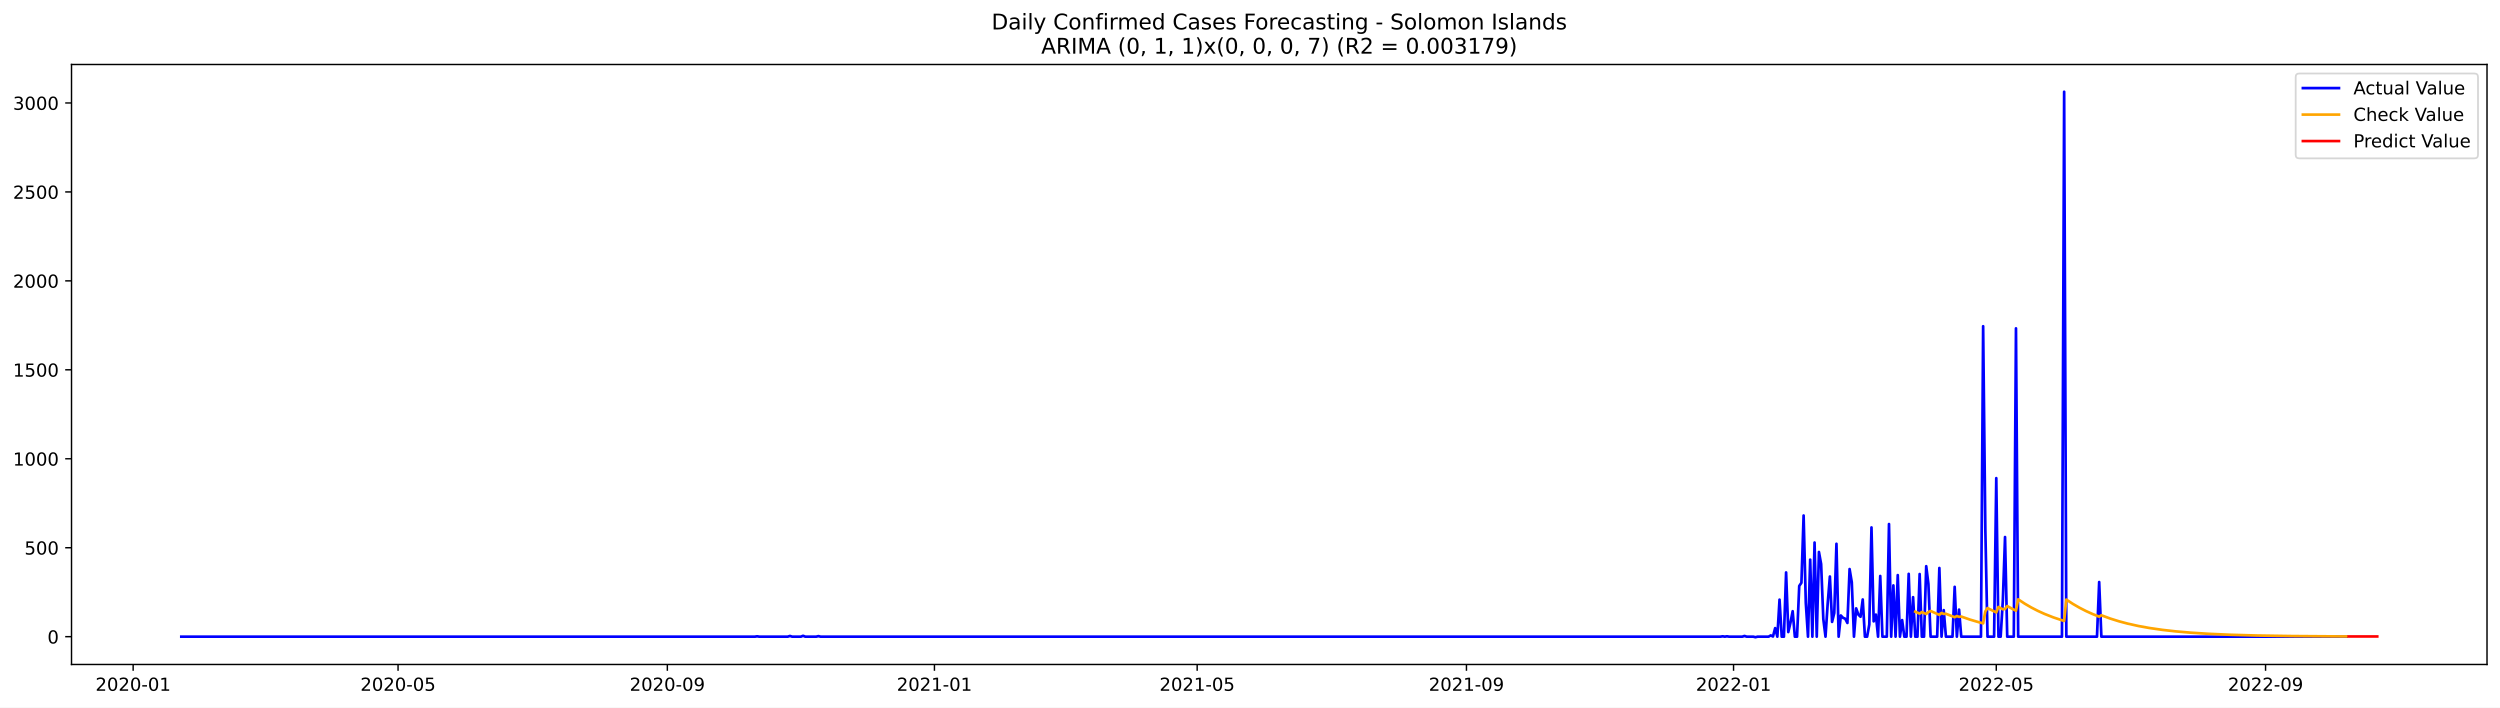
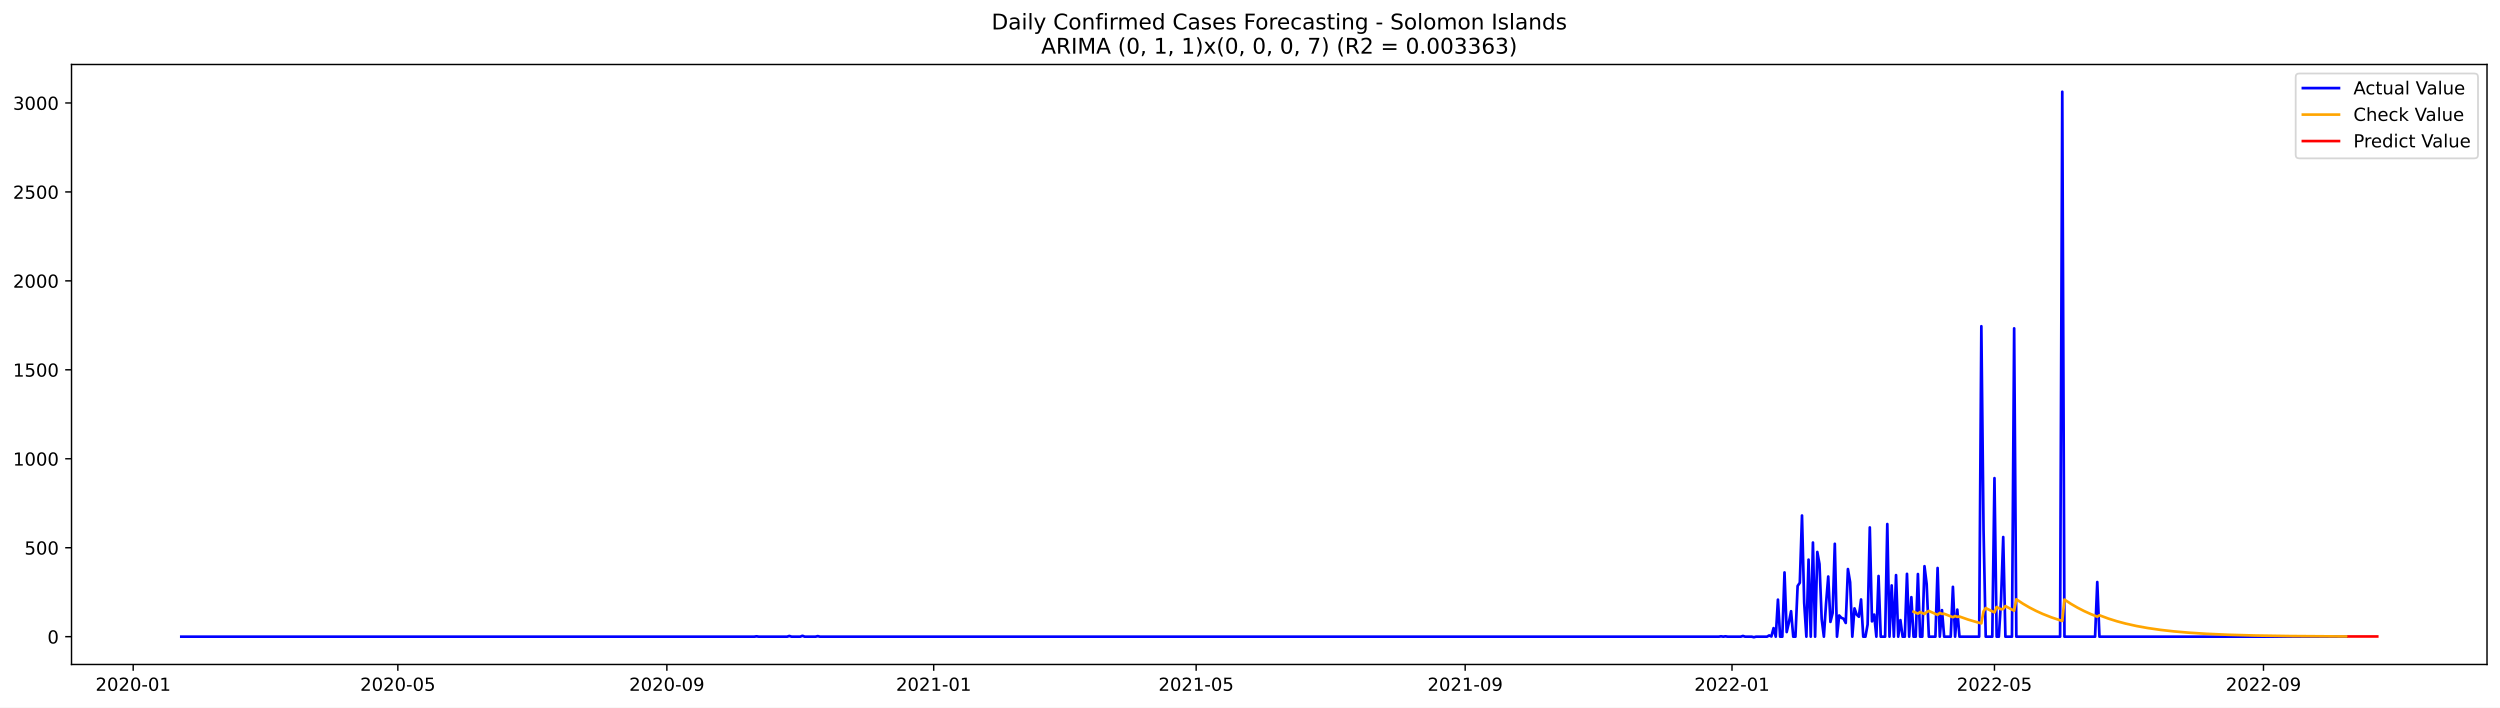
<svg xmlns="http://www.w3.org/2000/svg" xmlns:xlink="http://www.w3.org/1999/xlink" width="1386.05pt" height="392.274pt" viewBox="0 0 1386.05 392.274" version="1.1">
  <defs>
    <style type="text/css">*{stroke-linejoin: round; stroke-linecap: butt}</style>
  </defs>
  <g id="figure_1">
    <g id="patch_1">
      <path d="M 0 392.274  L 1386.05 392.274  L 1386.05 0  L 0 0  z " style="fill: #ffffff" />
    </g>
    <g id="axes_1">
      <g id="patch_2">
        <path d="M 39.65 368.396  L 1378.85 368.396  L 1378.85 35.755  L 39.65 35.755  z " style="fill: #ffffff" />
      </g>
      <g id="matplotlib.axis_1">
        <g id="xtick_1">
          <g id="line2d_1">
            <defs>
-               <path id="mb6fa2f9bbf" d="M 0 0  L 0 3.5  " style="stroke: #000000; stroke-width: 0.8" />
+               <path id="m39598f1b2b" d="M 0 0  L 0 3.5  " style="stroke: #000000; stroke-width: 0.8" />
            </defs>
            <g>
-               <use xlink:href="#mb6fa2f9bbf" x="73.819" y="368.396" style="stroke: #000000; stroke-width: 0.8" />
+               <use xlink:href="#m39598f1b2b" x="73.845" y="368.396" style="stroke: #000000; stroke-width: 0.8" />
            </g>
          </g>
          <g id="text_1">
-             <g transform="translate(52.92743 382.9939)scale(0.1 -0.1)">
+             <g transform="translate(52.95403 382.9939)scale(0.1 -0.1)">
              <defs>
                <path id="DejaVuSans-32" d="M 1228 531  L 3431 531  L 3431 0  L 469 0  L 469 531  Q 828 903 1448 1529  Q 2069 2156 2228 2338  Q 2531 2678 2651 2914  Q 2772 3150 2772 3378  Q 2772 3750 2511 3984  Q 2250 4219 1831 4219  Q 1534 4219 1204 4116  Q 875 4013 500 3803  L 500 4441  Q 881 4594 1212 4672  Q 1544 4750 1819 4750  Q 2544 4750 2975 4387  Q 3406 4025 3406 3419  Q 3406 3131 3298 2873  Q 3191 2616 2906 2266  Q 2828 2175 2409 1742  Q 1991 1309 1228 531  z " transform="scale(0.015625)" />
                <path id="DejaVuSans-30" d="M 2034 4250  Q 1547 4250 1301 3770  Q 1056 3291 1056 2328  Q 1056 1369 1301 889  Q 1547 409 2034 409  Q 2525 409 2770 889  Q 3016 1369 3016 2328  Q 3016 3291 2770 3770  Q 2525 4250 2034 4250  z M 2034 4750  Q 2819 4750 3233 4129  Q 3647 3509 3647 2328  Q 3647 1150 3233 529  Q 2819 -91 2034 -91  Q 1250 -91 836 529  Q 422 1150 422 2328  Q 422 3509 836 4129  Q 1250 4750 2034 4750  z " transform="scale(0.015625)" />
                <path id="DejaVuSans-2d" d="M 313 2009  L 1997 2009  L 1997 1497  L 313 1497  L 313 2009  z " transform="scale(0.015625)" />
                <path id="DejaVuSans-31" d="M 794 531  L 1825 531  L 1825 4091  L 703 3866  L 703 4441  L 1819 4666  L 2450 4666  L 2450 531  L 3481 531  L 3481 0  L 794 0  L 794 531  z " transform="scale(0.015625)" />
              </defs>
              <use xlink:href="#DejaVuSans-32" />
              <use xlink:href="#DejaVuSans-30" x="63.623" />
              <use xlink:href="#DejaVuSans-32" x="127.246" />
              <use xlink:href="#DejaVuSans-30" x="190.869" />
              <use xlink:href="#DejaVuSans-2d" x="254.492" />
              <use xlink:href="#DejaVuSans-30" x="290.576" />
              <use xlink:href="#DejaVuSans-31" x="354.199" />
            </g>
          </g>
        </g>
        <g id="xtick_2">
          <g id="line2d_2">
            <g>
-               <use xlink:href="#mb6fa2f9bbf" x="220.69" y="368.396" style="stroke: #000000; stroke-width: 0.8" />
+               <use xlink:href="#m39598f1b2b" x="220.571" y="368.396" style="stroke: #000000; stroke-width: 0.8" />
            </g>
          </g>
          <g id="text_2">
-             <g transform="translate(199.7988 382.9939)scale(0.1 -0.1)">
+             <g transform="translate(199.6791 382.9939)scale(0.1 -0.1)">
              <defs>
                <path id="DejaVuSans-35" d="M 691 4666  L 3169 4666  L 3169 4134  L 1269 4134  L 1269 2991  Q 1406 3038 1543 3061  Q 1681 3084 1819 3084  Q 2600 3084 3056 2656  Q 3513 2228 3513 1497  Q 3513 744 3044 326  Q 2575 -91 1722 -91  Q 1428 -91 1123 -41  Q 819 9 494 109  L 494 744  Q 775 591 1075 516  Q 1375 441 1709 441  Q 2250 441 2565 725  Q 2881 1009 2881 1497  Q 2881 1984 2565 2268  Q 2250 2553 1709 2553  Q 1456 2553 1204 2497  Q 953 2441 691 2322  L 691 4666  z " transform="scale(0.015625)" />
              </defs>
              <use xlink:href="#DejaVuSans-32" />
              <use xlink:href="#DejaVuSans-30" x="63.623" />
              <use xlink:href="#DejaVuSans-32" x="127.246" />
              <use xlink:href="#DejaVuSans-30" x="190.869" />
              <use xlink:href="#DejaVuSans-2d" x="254.492" />
              <use xlink:href="#DejaVuSans-30" x="290.576" />
              <use xlink:href="#DejaVuSans-35" x="354.199" />
            </g>
          </g>
        </g>
        <g id="xtick_3">
          <g id="line2d_3">
            <g>
-               <use xlink:href="#mb6fa2f9bbf" x="369.989" y="368.396" style="stroke: #000000; stroke-width: 0.8" />
+               <use xlink:href="#m39598f1b2b" x="369.721" y="368.396" style="stroke: #000000; stroke-width: 0.8" />
            </g>
          </g>
          <g id="text_3">
-             <g transform="translate(349.0978 382.9939)scale(0.1 -0.1)">
+             <g transform="translate(348.8294 382.9939)scale(0.1 -0.1)">
              <defs>
                <path id="DejaVuSans-39" d="M 703 97  L 703 672  Q 941 559 1184 500  Q 1428 441 1663 441  Q 2288 441 2617 861  Q 2947 1281 2994 2138  Q 2813 1869 2534 1725  Q 2256 1581 1919 1581  Q 1219 1581 811 2004  Q 403 2428 403 3163  Q 403 3881 828 4315  Q 1253 4750 1959 4750  Q 2769 4750 3195 4129  Q 3622 3509 3622 2328  Q 3622 1225 3098 567  Q 2575 -91 1691 -91  Q 1453 -91 1209 -44  Q 966 3 703 97  z M 1959 2075  Q 2384 2075 2632 2365  Q 2881 2656 2881 3163  Q 2881 3666 2632 3958  Q 2384 4250 1959 4250  Q 1534 4250 1286 3958  Q 1038 3666 1038 3163  Q 1038 2656 1286 2365  Q 1534 2075 1959 2075  z " transform="scale(0.015625)" />
              </defs>
              <use xlink:href="#DejaVuSans-32" />
              <use xlink:href="#DejaVuSans-30" x="63.623" />
              <use xlink:href="#DejaVuSans-32" x="127.246" />
              <use xlink:href="#DejaVuSans-30" x="190.869" />
              <use xlink:href="#DejaVuSans-2d" x="254.492" />
              <use xlink:href="#DejaVuSans-30" x="290.576" />
              <use xlink:href="#DejaVuSans-39" x="354.199" />
            </g>
          </g>
        </g>
        <g id="xtick_4">
          <g id="line2d_4">
            <g>
-               <use xlink:href="#mb6fa2f9bbf" x="518.074" y="368.396" style="stroke: #000000; stroke-width: 0.8" />
+               <use xlink:href="#m39598f1b2b" x="517.659" y="368.396" style="stroke: #000000; stroke-width: 0.8" />
            </g>
          </g>
          <g id="text_4">
-             <g transform="translate(497.183 382.9939)scale(0.1 -0.1)">
+             <g transform="translate(496.7671 382.9939)scale(0.1 -0.1)">
              <use xlink:href="#DejaVuSans-32" />
              <use xlink:href="#DejaVuSans-30" x="63.623" />
              <use xlink:href="#DejaVuSans-32" x="127.246" />
              <use xlink:href="#DejaVuSans-31" x="190.869" />
              <use xlink:href="#DejaVuSans-2d" x="254.492" />
              <use xlink:href="#DejaVuSans-30" x="290.576" />
              <use xlink:href="#DejaVuSans-31" x="354.199" />
            </g>
          </g>
        </g>
        <g id="xtick_5">
          <g id="line2d_5">
            <g>
-               <use xlink:href="#mb6fa2f9bbf" x="663.732" y="368.396" style="stroke: #000000; stroke-width: 0.8" />
+               <use xlink:href="#m39598f1b2b" x="663.171" y="368.396" style="stroke: #000000; stroke-width: 0.8" />
            </g>
          </g>
          <g id="text_5">
-             <g transform="translate(642.8406 382.9939)scale(0.1 -0.1)">
+             <g transform="translate(642.2796 382.9939)scale(0.1 -0.1)">
              <use xlink:href="#DejaVuSans-32" />
              <use xlink:href="#DejaVuSans-30" x="63.623" />
              <use xlink:href="#DejaVuSans-32" x="127.246" />
              <use xlink:href="#DejaVuSans-31" x="190.869" />
              <use xlink:href="#DejaVuSans-2d" x="254.492" />
              <use xlink:href="#DejaVuSans-30" x="290.576" />
              <use xlink:href="#DejaVuSans-35" x="354.199" />
            </g>
          </g>
        </g>
        <g id="xtick_6">
          <g id="line2d_6">
            <g>
-               <use xlink:href="#mb6fa2f9bbf" x="813.031" y="368.396" style="stroke: #000000; stroke-width: 0.8" />
+               <use xlink:href="#m39598f1b2b" x="812.321" y="368.396" style="stroke: #000000; stroke-width: 0.8" />
            </g>
          </g>
          <g id="text_6">
-             <g transform="translate(792.1396 382.9939)scale(0.1 -0.1)">
+             <g transform="translate(791.4299 382.9939)scale(0.1 -0.1)">
              <use xlink:href="#DejaVuSans-32" />
              <use xlink:href="#DejaVuSans-30" x="63.623" />
              <use xlink:href="#DejaVuSans-32" x="127.246" />
              <use xlink:href="#DejaVuSans-31" x="190.869" />
              <use xlink:href="#DejaVuSans-2d" x="254.492" />
              <use xlink:href="#DejaVuSans-30" x="290.576" />
              <use xlink:href="#DejaVuSans-39" x="354.199" />
            </g>
          </g>
        </g>
        <g id="xtick_7">
          <g id="line2d_7">
            <g>
-               <use xlink:href="#mb6fa2f9bbf" x="961.116" y="368.396" style="stroke: #000000; stroke-width: 0.8" />
+               <use xlink:href="#m39598f1b2b" x="960.259" y="368.396" style="stroke: #000000; stroke-width: 0.8" />
            </g>
          </g>
          <g id="text_7">
-             <g transform="translate(940.2248 382.9939)scale(0.1 -0.1)">
+             <g transform="translate(939.3676 382.9939)scale(0.1 -0.1)">
              <use xlink:href="#DejaVuSans-32" />
              <use xlink:href="#DejaVuSans-30" x="63.623" />
              <use xlink:href="#DejaVuSans-32" x="127.246" />
              <use xlink:href="#DejaVuSans-32" x="190.869" />
              <use xlink:href="#DejaVuSans-2d" x="254.492" />
              <use xlink:href="#DejaVuSans-30" x="290.576" />
              <use xlink:href="#DejaVuSans-31" x="354.199" />
            </g>
          </g>
        </g>
        <g id="xtick_8">
          <g id="line2d_8">
            <g>
-               <use xlink:href="#mb6fa2f9bbf" x="1106.774" y="368.396" style="stroke: #000000; stroke-width: 0.8" />
+               <use xlink:href="#m39598f1b2b" x="1105.772" y="368.396" style="stroke: #000000; stroke-width: 0.8" />
            </g>
          </g>
          <g id="text_8">
-             <g transform="translate(1085.882 382.9939)scale(0.1 -0.1)">
+             <g transform="translate(1084.88 382.9939)scale(0.1 -0.1)">
              <use xlink:href="#DejaVuSans-32" />
              <use xlink:href="#DejaVuSans-30" x="63.623" />
              <use xlink:href="#DejaVuSans-32" x="127.246" />
              <use xlink:href="#DejaVuSans-32" x="190.869" />
              <use xlink:href="#DejaVuSans-2d" x="254.492" />
              <use xlink:href="#DejaVuSans-30" x="290.576" />
              <use xlink:href="#DejaVuSans-35" x="354.199" />
            </g>
          </g>
        </g>
        <g id="xtick_9">
          <g id="line2d_9">
            <g>
-               <use xlink:href="#mb6fa2f9bbf" x="1256.073" y="368.396" style="stroke: #000000; stroke-width: 0.8" />
+               <use xlink:href="#m39598f1b2b" x="1254.922" y="368.396" style="stroke: #000000; stroke-width: 0.8" />
            </g>
          </g>
          <g id="text_9">
-             <g transform="translate(1235.181 382.9939)scale(0.1 -0.1)">
+             <g transform="translate(1234.03 382.9939)scale(0.1 -0.1)">
              <use xlink:href="#DejaVuSans-32" />
              <use xlink:href="#DejaVuSans-30" x="63.623" />
              <use xlink:href="#DejaVuSans-32" x="127.246" />
              <use xlink:href="#DejaVuSans-32" x="190.869" />
              <use xlink:href="#DejaVuSans-2d" x="254.492" />
              <use xlink:href="#DejaVuSans-30" x="290.576" />
              <use xlink:href="#DejaVuSans-39" x="354.199" />
            </g>
          </g>
        </g>
      </g>
      <g id="matplotlib.axis_2">
        <g id="ytick_1">
          <g id="line2d_10">
            <defs>
-               <path id="m3861a6faf8" d="M 0 0  L -3.5 0  " style="stroke: #000000; stroke-width: 0.8" />
+               <path id="md28cc45146" d="M 0 0  L -3.5 0  " style="stroke: #000000; stroke-width: 0.8" />
            </defs>
            <g>
-               <use xlink:href="#m3861a6faf8" x="39.65" y="352.98" style="stroke: #000000; stroke-width: 0.8" />
+               <use xlink:href="#md28cc45146" x="39.65" y="352.98" style="stroke: #000000; stroke-width: 0.8" />
            </g>
          </g>
          <g id="text_10">
            <g transform="translate(26.2875 356.7788)scale(0.1 -0.1)">
              <use xlink:href="#DejaVuSans-30" />
            </g>
          </g>
        </g>
        <g id="ytick_2">
          <g id="line2d_11">
            <g>
-               <use xlink:href="#m3861a6faf8" x="39.65" y="303.665" style="stroke: #000000; stroke-width: 0.8" />
+               <use xlink:href="#md28cc45146" x="39.65" y="303.665" style="stroke: #000000; stroke-width: 0.8" />
            </g>
          </g>
          <g id="text_11">
            <g transform="translate(13.5625 307.4638)scale(0.1 -0.1)">
              <use xlink:href="#DejaVuSans-35" />
              <use xlink:href="#DejaVuSans-30" x="63.623" />
              <use xlink:href="#DejaVuSans-30" x="127.246" />
            </g>
          </g>
        </g>
        <g id="ytick_3">
          <g id="line2d_12">
            <g>
-               <use xlink:href="#m3861a6faf8" x="39.65" y="254.349" style="stroke: #000000; stroke-width: 0.8" />
+               <use xlink:href="#md28cc45146" x="39.65" y="254.349" style="stroke: #000000; stroke-width: 0.8" />
            </g>
          </g>
          <g id="text_12">
            <g transform="translate(7.2 258.1487)scale(0.1 -0.1)">
              <use xlink:href="#DejaVuSans-31" />
              <use xlink:href="#DejaVuSans-30" x="63.623" />
              <use xlink:href="#DejaVuSans-30" x="127.246" />
              <use xlink:href="#DejaVuSans-30" x="190.869" />
            </g>
          </g>
        </g>
        <g id="ytick_4">
          <g id="line2d_13">
            <g>
-               <use xlink:href="#m3861a6faf8" x="39.65" y="205.034" style="stroke: #000000; stroke-width: 0.8" />
+               <use xlink:href="#md28cc45146" x="39.65" y="205.034" style="stroke: #000000; stroke-width: 0.8" />
            </g>
          </g>
          <g id="text_13">
            <g transform="translate(7.2 208.8336)scale(0.1 -0.1)">
              <use xlink:href="#DejaVuSans-31" />
              <use xlink:href="#DejaVuSans-35" x="63.623" />
              <use xlink:href="#DejaVuSans-30" x="127.246" />
              <use xlink:href="#DejaVuSans-30" x="190.869" />
            </g>
          </g>
        </g>
        <g id="ytick_5">
          <g id="line2d_14">
            <g>
-               <use xlink:href="#m3861a6faf8" x="39.65" y="155.719" style="stroke: #000000; stroke-width: 0.8" />
+               <use xlink:href="#md28cc45146" x="39.65" y="155.719" style="stroke: #000000; stroke-width: 0.8" />
            </g>
          </g>
          <g id="text_14">
            <g transform="translate(7.2 159.5186)scale(0.1 -0.1)">
              <use xlink:href="#DejaVuSans-32" />
              <use xlink:href="#DejaVuSans-30" x="63.623" />
              <use xlink:href="#DejaVuSans-30" x="127.246" />
              <use xlink:href="#DejaVuSans-30" x="190.869" />
            </g>
          </g>
        </g>
        <g id="ytick_6">
          <g id="line2d_15">
            <g>
-               <use xlink:href="#m3861a6faf8" x="39.65" y="106.404" style="stroke: #000000; stroke-width: 0.8" />
+               <use xlink:href="#md28cc45146" x="39.65" y="106.404" style="stroke: #000000; stroke-width: 0.8" />
            </g>
          </g>
          <g id="text_15">
            <g transform="translate(7.2 110.2035)scale(0.1 -0.1)">
              <use xlink:href="#DejaVuSans-32" />
              <use xlink:href="#DejaVuSans-35" x="63.623" />
              <use xlink:href="#DejaVuSans-30" x="127.246" />
              <use xlink:href="#DejaVuSans-30" x="190.869" />
            </g>
          </g>
        </g>
        <g id="ytick_7">
          <g id="line2d_16">
            <g>
-               <use xlink:href="#m3861a6faf8" x="39.65" y="57.089" style="stroke: #000000; stroke-width: 0.8" />
+               <use xlink:href="#md28cc45146" x="39.65" y="57.089" style="stroke: #000000; stroke-width: 0.8" />
            </g>
          </g>
          <g id="text_16">
            <g transform="translate(7.2 60.88842)scale(0.1 -0.1)">
              <defs>
                <path id="DejaVuSans-33" d="M 2597 2516  Q 3050 2419 3304 2112  Q 3559 1806 3559 1356  Q 3559 666 3084 287  Q 2609 -91 1734 -91  Q 1441 -91 1130 -33  Q 819 25 488 141  L 488 750  Q 750 597 1062 519  Q 1375 441 1716 441  Q 2309 441 2620 675  Q 2931 909 2931 1356  Q 2931 1769 2642 2001  Q 2353 2234 1838 2234  L 1294 2234  L 1294 2753  L 1863 2753  Q 2328 2753 2575 2939  Q 2822 3125 2822 3475  Q 2822 3834 2567 4026  Q 2313 4219 1838 4219  Q 1578 4219 1281 4162  Q 984 4106 628 3988  L 628 4550  Q 988 4650 1302 4700  Q 1616 4750 1894 4750  Q 2613 4750 3031 4423  Q 3450 4097 3450 3541  Q 3450 3153 3228 2886  Q 3006 2619 2597 2516  z " transform="scale(0.015625)" />
              </defs>
              <use xlink:href="#DejaVuSans-33" />
              <use xlink:href="#DejaVuSans-30" x="63.623" />
              <use xlink:href="#DejaVuSans-30" x="127.246" />
              <use xlink:href="#DejaVuSans-30" x="190.869" />
            </g>
          </g>
        </g>
      </g>
      <g id="line2d_17">
-         <path d="M 100.523 352.98  L 418.542 352.98  L 419.756 352.782  L 420.969 352.98  L 436.749 352.98  L 437.963 352.585  L 439.177 352.98  L 444.032 352.98  L 445.246 352.486  L 446.459 352.98  L 452.529 352.98  L 453.742 352.684  L 454.956 352.98  L 953.833 352.98  L 955.047 352.782  L 956.261 352.98  L 957.475 352.782  L 958.689 352.98  L 965.971 352.98  L 967.185 352.585  L 968.399 352.98  L 972.041 352.98  L 973.254 353.276  L 974.468 352.98  L 980.537 352.98  L 981.751 352.289  L 982.965 352.881  L 984.179 348.245  L 985.392 352.98  L 986.606 332.465  L 987.82 352.98  L 989.034 352.98  L 990.248 317.374  L 991.462 350.415  L 992.675 345.188  L 993.889 338.875  L 995.103 352.98  L 996.317 352.98  L 997.531 324.87  L 998.744 323.095  L 999.958 285.812  L 1001.172 334.24  L 1002.386 352.98  L 1003.6 310.273  L 1004.813 352.98  L 1006.027 300.804  L 1007.241 352.98  L 1008.455 306.032  L 1009.669 312.739  L 1010.883 343.215  L 1012.096 352.98  L 1013.31 334.536  L 1014.524 319.643  L 1015.738 344.793  L 1016.952 339.862  L 1018.165 301.495  L 1019.379 352.98  L 1020.593 341.243  L 1021.807 342.525  L 1023.021 343.018  L 1024.235 345.385  L 1025.448 315.5  L 1026.662 322.799  L 1027.876 352.98  L 1029.09 337.297  L 1030.304 340.749  L 1031.517 341.933  L 1032.731 332.366  L 1033.945 352.98  L 1035.159 352.98  L 1036.373 346.273  L 1037.586 292.421  L 1038.8 344.497  L 1040.014 340.749  L 1041.228 352.98  L 1042.442 319.347  L 1043.656 352.98  L 1046.083 352.98  L 1047.297 290.547  L 1048.511 352.98  L 1049.725 324.574  L 1050.938 352.98  L 1052.152 318.854  L 1053.366 352.98  L 1054.58 343.807  L 1055.794 352.98  L 1057.007 352.98  L 1058.221 318.163  L 1059.435 352.98  L 1060.649 331.084  L 1061.863 352.98  L 1063.077 352.98  L 1064.29 318.262  L 1065.504 352.98  L 1066.718 352.98  L 1067.932 313.922  L 1069.146 323.785  L 1070.359 352.98  L 1074.001 352.98  L 1075.215 314.908  L 1076.428 352.98  L 1077.642 338.284  L 1078.856 352.98  L 1082.498 352.98  L 1083.711 325.363  L 1084.925 352.98  L 1086.139 337.988  L 1087.353 352.98  L 1098.277 352.98  L 1099.491 180.87  L 1100.705 293.407  L 1101.919 352.98  L 1105.56 352.98  L 1106.774 265.1  L 1107.988 352.98  L 1109.201 352.98  L 1110.415 332.859  L 1111.629 297.747  L 1112.843 352.98  L 1116.484 352.98  L 1117.698 182.054  L 1118.912 352.98  L 1143.188 352.98  L 1144.402 50.876  L 1145.616 352.98  L 1162.609 352.98  L 1163.823 322.7  L 1165.037 352.98  L 1300.984 352.98  L 1300.984 352.98  " clip-path="url(#p72b8efd50a)" style="fill: none; stroke: #0000ff; stroke-width: 1.5; stroke-linecap: square" />
+         <path d="M 100.523 352.98  L 418.225 352.98  L 419.438 352.782  L 420.65 352.98  L 436.414 352.98  L 437.627 352.585  L 438.839 352.98  L 443.69 352.98  L 444.902 352.486  L 446.115 352.98  L 452.178 352.98  L 453.391 352.684  L 454.603 352.98  L 952.983 352.98  L 954.196 352.782  L 955.409 352.98  L 956.621 352.782  L 957.834 352.98  L 965.109 352.98  L 966.322 352.585  L 967.535 352.98  L 971.172 352.98  L 972.385 353.276  L 973.598 352.98  L 979.661 352.98  L 980.873 352.289  L 982.086 352.881  L 983.299 348.245  L 984.511 352.98  L 985.724 332.465  L 986.936 352.98  L 988.149 352.98  L 989.362 317.374  L 990.574 350.415  L 991.787 345.188  L 992.999 338.875  L 994.212 352.98  L 995.425 352.98  L 996.637 324.87  L 997.85 323.095  L 999.062 285.812  L 1000.275 334.24  L 1001.488 352.98  L 1002.7 310.273  L 1003.913 352.98  L 1005.125 300.804  L 1006.338 352.98  L 1007.551 306.032  L 1008.763 312.739  L 1009.976 343.215  L 1011.188 352.98  L 1012.401 334.536  L 1013.614 319.643  L 1014.826 344.793  L 1016.039 339.862  L 1017.251 301.495  L 1018.464 352.98  L 1019.677 341.243  L 1020.889 342.525  L 1022.102 343.018  L 1023.314 345.385  L 1024.527 315.5  L 1025.74 322.799  L 1026.952 352.98  L 1028.165 337.297  L 1029.377 340.749  L 1030.59 341.933  L 1031.803 332.366  L 1033.015 352.98  L 1034.228 352.98  L 1035.441 346.273  L 1036.653 292.421  L 1037.866 344.497  L 1039.078 340.749  L 1040.291 352.98  L 1041.504 319.347  L 1042.716 352.98  L 1045.141 352.98  L 1046.354 290.547  L 1047.567 352.98  L 1048.779 324.574  L 1049.992 352.98  L 1051.204 318.854  L 1052.417 352.98  L 1053.63 343.807  L 1054.842 352.98  L 1056.055 352.98  L 1057.267 318.163  L 1058.48 352.98  L 1059.693 331.084  L 1060.905 352.98  L 1062.118 352.98  L 1063.33 318.262  L 1064.543 352.98  L 1065.756 352.98  L 1066.968 313.922  L 1068.181 323.785  L 1069.393 352.98  L 1073.031 352.98  L 1074.244 314.908  L 1075.456 352.98  L 1076.669 338.284  L 1077.882 352.98  L 1081.519 352.98  L 1082.732 325.363  L 1083.945 352.98  L 1085.157 337.988  L 1086.37 352.98  L 1097.283 352.98  L 1098.496 180.87  L 1099.709 293.407  L 1100.921 352.98  L 1104.559 352.98  L 1105.772 265.1  L 1106.984 352.98  L 1108.197 352.98  L 1109.409 332.859  L 1110.622 297.747  L 1111.835 352.98  L 1115.472 352.98  L 1116.685 182.054  L 1117.898 352.98  L 1142.15 352.98  L 1143.362 50.876  L 1144.575 352.98  L 1161.551 352.98  L 1162.764 322.7  L 1163.977 352.98  L 1301.001 352.98  L 1301.001 352.98  " clip-path="url(#p435d1c1793)" style="fill: none; stroke: #0000ff; stroke-width: 1.5; stroke-linecap: square" />
      </g>
      <g id="line2d_18">
-         <path d="M 1061.863 339.124  L 1064.29 340.218  L 1065.504 339.333  L 1067.932 340.411  L 1069.146 339.344  L 1070.359 338.716  L 1074.001 340.373  L 1075.215 340.881  L 1076.428 339.834  L 1077.642 340.364  L 1078.856 340.28  L 1083.711 342.207  L 1084.925 341.528  L 1086.139 341.99  L 1087.353 341.828  L 1092.208 343.521  L 1097.063 344.956  L 1099.491 345.59  L 1100.705 338.95  L 1101.919 337.114  L 1105.56 338.957  L 1106.774 339.522  L 1107.988 336.522  L 1110.415 337.822  L 1111.629 337.622  L 1112.843 336.015  L 1116.484 337.985  L 1117.698 338.589  L 1118.912 332.279  L 1122.553 334.683  L 1126.195 336.807  L 1129.836 338.685  L 1133.478 340.345  L 1138.333 342.262  L 1143.188 343.889  L 1144.402 344.255  L 1145.616 332.429  L 1149.257 334.816  L 1152.899 336.925  L 1156.54 338.789  L 1160.182 340.437  L 1163.823 341.893  L 1165.037 341.12  L 1169.892 342.919  L 1174.747 344.446  L 1179.603 345.741  L 1185.672 347.087  L 1191.741 348.183  L 1199.024 349.232  L 1206.306 350.052  L 1214.803 350.784  L 1224.514 351.4  L 1236.652 351.933  L 1251.218 352.341  L 1270.639 352.649  L 1298.556 352.851  L 1300.984 352.861  L 1300.984 352.861  " clip-path="url(#p72b8efd50a)" style="fill: none; stroke: #ffa500; stroke-width: 1.5; stroke-linecap: square" />
+         <path d="M 1060.905 339.124  L 1063.33 340.218  L 1064.543 339.333  L 1066.968 340.411  L 1068.181 339.344  L 1069.393 338.716  L 1073.031 340.373  L 1074.244 340.881  L 1075.456 339.834  L 1076.669 340.364  L 1077.882 340.28  L 1082.732 342.207  L 1083.945 341.528  L 1085.157 341.99  L 1086.37 341.828  L 1091.22 343.521  L 1096.071 344.956  L 1098.496 345.59  L 1099.709 338.95  L 1100.921 337.114  L 1104.559 338.957  L 1105.772 339.522  L 1106.984 336.522  L 1109.409 337.822  L 1110.622 337.622  L 1111.835 336.015  L 1115.472 337.985  L 1116.685 338.589  L 1117.898 332.279  L 1121.535 334.683  L 1125.173 336.807  L 1128.811 338.685  L 1132.449 340.345  L 1137.299 342.262  L 1142.15 343.889  L 1143.362 344.255  L 1144.575 332.429  L 1148.213 334.816  L 1151.851 336.925  L 1155.488 338.789  L 1159.126 340.437  L 1162.764 341.893  L 1163.977 341.12  L 1168.827 342.919  L 1173.677 344.446  L 1178.528 345.741  L 1184.591 347.087  L 1190.654 348.182  L 1197.929 349.232  L 1205.205 350.052  L 1213.693 350.784  L 1223.394 351.4  L 1235.52 351.933  L 1250.071 352.341  L 1269.473 352.649  L 1297.363 352.851  L 1301.001 352.866  L 1301.001 352.866  " clip-path="url(#p435d1c1793)" style="fill: none; stroke: #ffa500; stroke-width: 1.5; stroke-linecap: square" />
      </g>
      <g id="line2d_19">
-         <path d="M 1302.198 352.866  L 1303.412 352.866  L 1304.625 352.866  L 1305.839 352.866  L 1307.053 352.866  L 1308.267 352.866  L 1309.481 352.866  L 1310.694 352.866  L 1311.908 352.866  L 1313.122 352.866  L 1314.336 352.866  L 1315.55 352.866  L 1316.763 352.866  L 1317.977 352.866  " clip-path="url(#p72b8efd50a)" style="fill: none; stroke: #ff0000; stroke-width: 1.5; stroke-linecap: square" />
+         <path d="M 1302.213 352.871  L 1303.426 352.871  L 1304.639 352.871  L 1305.851 352.871  L 1307.064 352.871  L 1308.276 352.871  L 1309.489 352.871  L 1310.702 352.871  L 1311.914 352.871  L 1313.127 352.871  L 1314.339 352.871  L 1315.552 352.871  L 1316.765 352.871  L 1317.977 352.871  " clip-path="url(#p435d1c1793)" style="fill: none; stroke: #ff0000; stroke-width: 1.5; stroke-linecap: square" />
      </g>
      <g id="patch_3">
        <path d="M 39.65 368.396  L 39.65 35.755  " style="fill: none; stroke: #000000; stroke-width: 0.8; stroke-linejoin: miter; stroke-linecap: square" />
      </g>
      <g id="patch_4">
        <path d="M 1378.85 368.396  L 1378.85 35.755  " style="fill: none; stroke: #000000; stroke-width: 0.8; stroke-linejoin: miter; stroke-linecap: square" />
      </g>
      <g id="patch_5">
        <path d="M 39.65 368.396  L 1378.85 368.396  " style="fill: none; stroke: #000000; stroke-width: 0.8; stroke-linejoin: miter; stroke-linecap: square" />
      </g>
      <g id="patch_6">
        <path d="M 39.65 35.755  L 1378.85 35.755  " style="fill: none; stroke: #000000; stroke-width: 0.8; stroke-linejoin: miter; stroke-linecap: square" />
      </g>
      <g id="text_17">
        <g transform="translate(549.7297 16.31812)scale(0.12 -0.12)">
          <defs>
            <path id="DejaVuSans-44" d="M 1259 4147  L 1259 519  L 2022 519  Q 2988 519 3436 956  Q 3884 1394 3884 2338  Q 3884 3275 3436 3711  Q 2988 4147 2022 4147  L 1259 4147  z M 628 4666  L 1925 4666  Q 3281 4666 3915 4102  Q 4550 3538 4550 2338  Q 4550 1131 3912 565  Q 3275 0 1925 0  L 628 0  L 628 4666  z " transform="scale(0.015625)" />
            <path id="DejaVuSans-61" d="M 2194 1759  Q 1497 1759 1228 1600  Q 959 1441 959 1056  Q 959 750 1161 570  Q 1363 391 1709 391  Q 2188 391 2477 730  Q 2766 1069 2766 1631  L 2766 1759  L 2194 1759  z M 3341 1997  L 3341 0  L 2766 0  L 2766 531  Q 2569 213 2275 61  Q 1981 -91 1556 -91  Q 1019 -91 701 211  Q 384 513 384 1019  Q 384 1609 779 1909  Q 1175 2209 1959 2209  L 2766 2209  L 2766 2266  Q 2766 2663 2505 2880  Q 2244 3097 1772 3097  Q 1472 3097 1187 3025  Q 903 2953 641 2809  L 641 3341  Q 956 3463 1253 3523  Q 1550 3584 1831 3584  Q 2591 3584 2966 3190  Q 3341 2797 3341 1997  z " transform="scale(0.015625)" />
            <path id="DejaVuSans-69" d="M 603 3500  L 1178 3500  L 1178 0  L 603 0  L 603 3500  z M 603 4863  L 1178 4863  L 1178 4134  L 603 4134  L 603 4863  z " transform="scale(0.015625)" />
            <path id="DejaVuSans-6c" d="M 603 4863  L 1178 4863  L 1178 0  L 603 0  L 603 4863  z " transform="scale(0.015625)" />
            <path id="DejaVuSans-79" d="M 2059 -325  Q 1816 -950 1584 -1140  Q 1353 -1331 966 -1331  L 506 -1331  L 506 -850  L 844 -850  Q 1081 -850 1212 -737  Q 1344 -625 1503 -206  L 1606 56  L 191 3500  L 800 3500  L 1894 763  L 2988 3500  L 3597 3500  L 2059 -325  z " transform="scale(0.015625)" />
            <path id="DejaVuSans-20" transform="scale(0.015625)" />
            <path id="DejaVuSans-43" d="M 4122 4306  L 4122 3641  Q 3803 3938 3442 4084  Q 3081 4231 2675 4231  Q 1875 4231 1450 3742  Q 1025 3253 1025 2328  Q 1025 1406 1450 917  Q 1875 428 2675 428  Q 3081 428 3442 575  Q 3803 722 4122 1019  L 4122 359  Q 3791 134 3420 21  Q 3050 -91 2638 -91  Q 1578 -91 968 557  Q 359 1206 359 2328  Q 359 3453 968 4101  Q 1578 4750 2638 4750  Q 3056 4750 3426 4639  Q 3797 4528 4122 4306  z " transform="scale(0.015625)" />
            <path id="DejaVuSans-6f" d="M 1959 3097  Q 1497 3097 1228 2736  Q 959 2375 959 1747  Q 959 1119 1226 758  Q 1494 397 1959 397  Q 2419 397 2687 759  Q 2956 1122 2956 1747  Q 2956 2369 2687 2733  Q 2419 3097 1959 3097  z M 1959 3584  Q 2709 3584 3137 3096  Q 3566 2609 3566 1747  Q 3566 888 3137 398  Q 2709 -91 1959 -91  Q 1206 -91 779 398  Q 353 888 353 1747  Q 353 2609 779 3096  Q 1206 3584 1959 3584  z " transform="scale(0.015625)" />
            <path id="DejaVuSans-6e" d="M 3513 2113  L 3513 0  L 2938 0  L 2938 2094  Q 2938 2591 2744 2837  Q 2550 3084 2163 3084  Q 1697 3084 1428 2787  Q 1159 2491 1159 1978  L 1159 0  L 581 0  L 581 3500  L 1159 3500  L 1159 2956  Q 1366 3272 1645 3428  Q 1925 3584 2291 3584  Q 2894 3584 3203 3211  Q 3513 2838 3513 2113  z " transform="scale(0.015625)" />
            <path id="DejaVuSans-66" d="M 2375 4863  L 2375 4384  L 1825 4384  Q 1516 4384 1395 4259  Q 1275 4134 1275 3809  L 1275 3500  L 2222 3500  L 2222 3053  L 1275 3053  L 1275 0  L 697 0  L 697 3053  L 147 3053  L 147 3500  L 697 3500  L 697 3744  Q 697 4328 969 4595  Q 1241 4863 1831 4863  L 2375 4863  z " transform="scale(0.015625)" />
            <path id="DejaVuSans-72" d="M 2631 2963  Q 2534 3019 2420 3045  Q 2306 3072 2169 3072  Q 1681 3072 1420 2755  Q 1159 2438 1159 1844  L 1159 0  L 581 0  L 581 3500  L 1159 3500  L 1159 2956  Q 1341 3275 1631 3429  Q 1922 3584 2338 3584  Q 2397 3584 2469 3576  Q 2541 3569 2628 3553  L 2631 2963  z " transform="scale(0.015625)" />
            <path id="DejaVuSans-6d" d="M 3328 2828  Q 3544 3216 3844 3400  Q 4144 3584 4550 3584  Q 5097 3584 5394 3201  Q 5691 2819 5691 2113  L 5691 0  L 5113 0  L 5113 2094  Q 5113 2597 4934 2840  Q 4756 3084 4391 3084  Q 3944 3084 3684 2787  Q 3425 2491 3425 1978  L 3425 0  L 2847 0  L 2847 2094  Q 2847 2600 2669 2842  Q 2491 3084 2119 3084  Q 1678 3084 1418 2786  Q 1159 2488 1159 1978  L 1159 0  L 581 0  L 581 3500  L 1159 3500  L 1159 2956  Q 1356 3278 1631 3431  Q 1906 3584 2284 3584  Q 2666 3584 2933 3390  Q 3200 3197 3328 2828  z " transform="scale(0.015625)" />
            <path id="DejaVuSans-65" d="M 3597 1894  L 3597 1613  L 953 1613  Q 991 1019 1311 708  Q 1631 397 2203 397  Q 2534 397 2845 478  Q 3156 559 3463 722  L 3463 178  Q 3153 47 2828 -22  Q 2503 -91 2169 -91  Q 1331 -91 842 396  Q 353 884 353 1716  Q 353 2575 817 3079  Q 1281 3584 2069 3584  Q 2775 3584 3186 3129  Q 3597 2675 3597 1894  z M 3022 2063  Q 3016 2534 2758 2815  Q 2500 3097 2075 3097  Q 1594 3097 1305 2825  Q 1016 2553 972 2059  L 3022 2063  z " transform="scale(0.015625)" />
            <path id="DejaVuSans-64" d="M 2906 2969  L 2906 4863  L 3481 4863  L 3481 0  L 2906 0  L 2906 525  Q 2725 213 2448 61  Q 2172 -91 1784 -91  Q 1150 -91 751 415  Q 353 922 353 1747  Q 353 2572 751 3078  Q 1150 3584 1784 3584  Q 2172 3584 2448 3432  Q 2725 3281 2906 2969  z M 947 1747  Q 947 1113 1208 752  Q 1469 391 1925 391  Q 2381 391 2643 752  Q 2906 1113 2906 1747  Q 2906 2381 2643 2742  Q 2381 3103 1925 3103  Q 1469 3103 1208 2742  Q 947 2381 947 1747  z " transform="scale(0.015625)" />
            <path id="DejaVuSans-73" d="M 2834 3397  L 2834 2853  Q 2591 2978 2328 3040  Q 2066 3103 1784 3103  Q 1356 3103 1142 2972  Q 928 2841 928 2578  Q 928 2378 1081 2264  Q 1234 2150 1697 2047  L 1894 2003  Q 2506 1872 2764 1633  Q 3022 1394 3022 966  Q 3022 478 2636 193  Q 2250 -91 1575 -91  Q 1294 -91 989 -36  Q 684 19 347 128  L 347 722  Q 666 556 975 473  Q 1284 391 1588 391  Q 1994 391 2212 530  Q 2431 669 2431 922  Q 2431 1156 2273 1281  Q 2116 1406 1581 1522  L 1381 1569  Q 847 1681 609 1914  Q 372 2147 372 2553  Q 372 3047 722 3315  Q 1072 3584 1716 3584  Q 2034 3584 2315 3537  Q 2597 3491 2834 3397  z " transform="scale(0.015625)" />
            <path id="DejaVuSans-46" d="M 628 4666  L 3309 4666  L 3309 4134  L 1259 4134  L 1259 2759  L 3109 2759  L 3109 2228  L 1259 2228  L 1259 0  L 628 0  L 628 4666  z " transform="scale(0.015625)" />
            <path id="DejaVuSans-63" d="M 3122 3366  L 3122 2828  Q 2878 2963 2633 3030  Q 2388 3097 2138 3097  Q 1578 3097 1268 2742  Q 959 2388 959 1747  Q 959 1106 1268 751  Q 1578 397 2138 397  Q 2388 397 2633 464  Q 2878 531 3122 666  L 3122 134  Q 2881 22 2623 -34  Q 2366 -91 2075 -91  Q 1284 -91 818 406  Q 353 903 353 1747  Q 353 2603 823 3093  Q 1294 3584 2113 3584  Q 2378 3584 2631 3529  Q 2884 3475 3122 3366  z " transform="scale(0.015625)" />
            <path id="DejaVuSans-74" d="M 1172 4494  L 1172 3500  L 2356 3500  L 2356 3053  L 1172 3053  L 1172 1153  Q 1172 725 1289 603  Q 1406 481 1766 481  L 2356 481  L 2356 0  L 1766 0  Q 1100 0 847 248  Q 594 497 594 1153  L 594 3053  L 172 3053  L 172 3500  L 594 3500  L 594 4494  L 1172 4494  z " transform="scale(0.015625)" />
            <path id="DejaVuSans-67" d="M 2906 1791  Q 2906 2416 2648 2759  Q 2391 3103 1925 3103  Q 1463 3103 1205 2759  Q 947 2416 947 1791  Q 947 1169 1205 825  Q 1463 481 1925 481  Q 2391 481 2648 825  Q 2906 1169 2906 1791  z M 3481 434  Q 3481 -459 3084 -895  Q 2688 -1331 1869 -1331  Q 1566 -1331 1297 -1286  Q 1028 -1241 775 -1147  L 775 -588  Q 1028 -725 1275 -790  Q 1522 -856 1778 -856  Q 2344 -856 2625 -561  Q 2906 -266 2906 331  L 2906 616  Q 2728 306 2450 153  Q 2172 0 1784 0  Q 1141 0 747 490  Q 353 981 353 1791  Q 353 2603 747 3093  Q 1141 3584 1784 3584  Q 2172 3584 2450 3431  Q 2728 3278 2906 2969  L 2906 3500  L 3481 3500  L 3481 434  z " transform="scale(0.015625)" />
            <path id="DejaVuSans-53" d="M 3425 4513  L 3425 3897  Q 3066 4069 2747 4153  Q 2428 4238 2131 4238  Q 1616 4238 1336 4038  Q 1056 3838 1056 3469  Q 1056 3159 1242 3001  Q 1428 2844 1947 2747  L 2328 2669  Q 3034 2534 3370 2195  Q 3706 1856 3706 1288  Q 3706 609 3251 259  Q 2797 -91 1919 -91  Q 1588 -91 1214 -16  Q 841 59 441 206  L 441 856  Q 825 641 1194 531  Q 1563 422 1919 422  Q 2459 422 2753 634  Q 3047 847 3047 1241  Q 3047 1584 2836 1778  Q 2625 1972 2144 2069  L 1759 2144  Q 1053 2284 737 2584  Q 422 2884 422 3419  Q 422 4038 858 4394  Q 1294 4750 2059 4750  Q 2388 4750 2728 4690  Q 3069 4631 3425 4513  z " transform="scale(0.015625)" />
            <path id="DejaVuSans-49" d="M 628 4666  L 1259 4666  L 1259 0  L 628 0  L 628 4666  z " transform="scale(0.015625)" />
          </defs>
          <use xlink:href="#DejaVuSans-44" />
          <use xlink:href="#DejaVuSans-61" x="77.002" />
          <use xlink:href="#DejaVuSans-69" x="138.281" />
          <use xlink:href="#DejaVuSans-6c" x="166.064" />
          <use xlink:href="#DejaVuSans-79" x="193.848" />
          <use xlink:href="#DejaVuSans-20" x="253.027" />
          <use xlink:href="#DejaVuSans-43" x="284.814" />
          <use xlink:href="#DejaVuSans-6f" x="354.639" />
          <use xlink:href="#DejaVuSans-6e" x="415.82" />
          <use xlink:href="#DejaVuSans-66" x="479.199" />
          <use xlink:href="#DejaVuSans-69" x="514.404" />
          <use xlink:href="#DejaVuSans-72" x="542.188" />
          <use xlink:href="#DejaVuSans-6d" x="581.551" />
          <use xlink:href="#DejaVuSans-65" x="678.963" />
          <use xlink:href="#DejaVuSans-64" x="740.486" />
          <use xlink:href="#DejaVuSans-20" x="803.963" />
          <use xlink:href="#DejaVuSans-43" x="835.75" />
          <use xlink:href="#DejaVuSans-61" x="905.574" />
          <use xlink:href="#DejaVuSans-73" x="966.854" />
          <use xlink:href="#DejaVuSans-65" x="1018.953" />
          <use xlink:href="#DejaVuSans-73" x="1080.477" />
          <use xlink:href="#DejaVuSans-20" x="1132.576" />
          <use xlink:href="#DejaVuSans-46" x="1164.363" />
          <use xlink:href="#DejaVuSans-6f" x="1218.258" />
          <use xlink:href="#DejaVuSans-72" x="1279.439" />
          <use xlink:href="#DejaVuSans-65" x="1318.303" />
          <use xlink:href="#DejaVuSans-63" x="1379.826" />
          <use xlink:href="#DejaVuSans-61" x="1434.807" />
          <use xlink:href="#DejaVuSans-73" x="1496.086" />
          <use xlink:href="#DejaVuSans-74" x="1548.186" />
          <use xlink:href="#DejaVuSans-69" x="1587.395" />
          <use xlink:href="#DejaVuSans-6e" x="1615.178" />
          <use xlink:href="#DejaVuSans-67" x="1678.557" />
          <use xlink:href="#DejaVuSans-20" x="1742.033" />
          <use xlink:href="#DejaVuSans-2d" x="1773.82" />
          <use xlink:href="#DejaVuSans-20" x="1809.904" />
          <use xlink:href="#DejaVuSans-53" x="1841.691" />
          <use xlink:href="#DejaVuSans-6f" x="1905.168" />
          <use xlink:href="#DejaVuSans-6c" x="1966.35" />
          <use xlink:href="#DejaVuSans-6f" x="1994.133" />
          <use xlink:href="#DejaVuSans-6d" x="2055.314" />
          <use xlink:href="#DejaVuSans-6f" x="2152.727" />
          <use xlink:href="#DejaVuSans-6e" x="2213.908" />
          <use xlink:href="#DejaVuSans-20" x="2277.287" />
          <use xlink:href="#DejaVuSans-49" x="2309.074" />
          <use xlink:href="#DejaVuSans-73" x="2338.566" />
          <use xlink:href="#DejaVuSans-6c" x="2390.666" />
          <use xlink:href="#DejaVuSans-61" x="2418.449" />
          <use xlink:href="#DejaVuSans-6e" x="2479.729" />
          <use xlink:href="#DejaVuSans-64" x="2543.107" />
          <use xlink:href="#DejaVuSans-73" x="2606.584" />
        </g>
        <g transform="translate(577.2659 29.7555)scale(0.12 -0.12)">
          <defs>
            <path id="DejaVuSans-41" d="M 2188 4044  L 1331 1722  L 3047 1722  L 2188 4044  z M 1831 4666  L 2547 4666  L 4325 0  L 3669 0  L 3244 1197  L 1141 1197  L 716 0  L 50 0  L 1831 4666  z " transform="scale(0.015625)" />
            <path id="DejaVuSans-52" d="M 2841 2188  Q 3044 2119 3236 1894  Q 3428 1669 3622 1275  L 4263 0  L 3584 0  L 2988 1197  Q 2756 1666 2539 1819  Q 2322 1972 1947 1972  L 1259 1972  L 1259 0  L 628 0  L 628 4666  L 2053 4666  Q 2853 4666 3247 4331  Q 3641 3997 3641 3322  Q 3641 2881 3436 2590  Q 3231 2300 2841 2188  z M 1259 4147  L 1259 2491  L 2053 2491  Q 2509 2491 2742 2702  Q 2975 2913 2975 3322  Q 2975 3731 2742 3939  Q 2509 4147 2053 4147  L 1259 4147  z " transform="scale(0.015625)" />
            <path id="DejaVuSans-4d" d="M 628 4666  L 1569 4666  L 2759 1491  L 3956 4666  L 4897 4666  L 4897 0  L 4281 0  L 4281 4097  L 3078 897  L 2444 897  L 1241 4097  L 1241 0  L 628 0  L 628 4666  z " transform="scale(0.015625)" />
            <path id="DejaVuSans-28" d="M 1984 4856  Q 1566 4138 1362 3434  Q 1159 2731 1159 2009  Q 1159 1288 1364 580  Q 1569 -128 1984 -844  L 1484 -844  Q 1016 -109 783 600  Q 550 1309 550 2009  Q 550 2706 781 3412  Q 1013 4119 1484 4856  L 1984 4856  z " transform="scale(0.015625)" />
            <path id="DejaVuSans-2c" d="M 750 794  L 1409 794  L 1409 256  L 897 -744  L 494 -744  L 750 256  L 750 794  z " transform="scale(0.015625)" />
            <path id="DejaVuSans-29" d="M 513 4856  L 1013 4856  Q 1481 4119 1714 3412  Q 1947 2706 1947 2009  Q 1947 1309 1714 600  Q 1481 -109 1013 -844  L 513 -844  Q 928 -128 1133 580  Q 1338 1288 1338 2009  Q 1338 2731 1133 3434  Q 928 4138 513 4856  z " transform="scale(0.015625)" />
            <path id="DejaVuSans-78" d="M 3513 3500  L 2247 1797  L 3578 0  L 2900 0  L 1881 1375  L 863 0  L 184 0  L 1544 1831  L 300 3500  L 978 3500  L 1906 2253  L 2834 3500  L 3513 3500  z " transform="scale(0.015625)" />
            <path id="DejaVuSans-37" d="M 525 4666  L 3525 4666  L 3525 4397  L 1831 0  L 1172 0  L 2766 4134  L 525 4134  L 525 4666  z " transform="scale(0.015625)" />
            <path id="DejaVuSans-3d" d="M 678 2906  L 4684 2906  L 4684 2381  L 678 2381  L 678 2906  z M 678 1631  L 4684 1631  L 4684 1100  L 678 1100  L 678 1631  z " transform="scale(0.015625)" />
            <path id="DejaVuSans-2e" d="M 684 794  L 1344 794  L 1344 0  L 684 0  L 684 794  z " transform="scale(0.015625)" />
+             <path id="DejaVuSans-36" d="M 2113 2584  Q 1688 2584 1439 2293  Q 1191 2003 1191 1497  Q 1191 994 1439 701  Q 1688 409 2113 409  Q 2538 409 2786 701  Q 3034 994 3034 1497  Q 3034 2003 2786 2293  Q 2538 2584 2113 2584  z M 3366 4563  L 3366 3988  Q 3128 4100 2886 4159  Q 2644 4219 2406 4219  Q 1781 4219 1451 3797  Q 1122 3375 1075 2522  Q 1259 2794 1537 2939  Q 1816 3084 2150 3084  Q 2853 3084 3261 2657  Q 3669 2231 3669 1497  Q 3669 778 3244 343  Q 2819 -91 2113 -91  Q 1303 -91 875 529  Q 447 1150 447 2328  Q 447 3434 972 4092  Q 1497 4750 2381 4750  Q 2619 4750 2861 4703  Q 3103 4656 3366 4563  z " transform="scale(0.015625)" />
          </defs>
          <use xlink:href="#DejaVuSans-41" />
          <use xlink:href="#DejaVuSans-52" x="68.408" />
          <use xlink:href="#DejaVuSans-49" x="137.891" />
          <use xlink:href="#DejaVuSans-4d" x="167.383" />
          <use xlink:href="#DejaVuSans-41" x="253.662" />
          <use xlink:href="#DejaVuSans-20" x="322.07" />
          <use xlink:href="#DejaVuSans-28" x="353.857" />
          <use xlink:href="#DejaVuSans-30" x="392.871" />
          <use xlink:href="#DejaVuSans-2c" x="456.494" />
          <use xlink:href="#DejaVuSans-20" x="488.281" />
          <use xlink:href="#DejaVuSans-31" x="520.068" />
          <use xlink:href="#DejaVuSans-2c" x="583.691" />
          <use xlink:href="#DejaVuSans-20" x="615.479" />
          <use xlink:href="#DejaVuSans-31" x="647.266" />
          <use xlink:href="#DejaVuSans-29" x="710.889" />
          <use xlink:href="#DejaVuSans-78" x="749.902" />
          <use xlink:href="#DejaVuSans-28" x="809.082" />
          <use xlink:href="#DejaVuSans-30" x="848.096" />
          <use xlink:href="#DejaVuSans-2c" x="911.719" />
          <use xlink:href="#DejaVuSans-20" x="943.506" />
          <use xlink:href="#DejaVuSans-30" x="975.293" />
          <use xlink:href="#DejaVuSans-2c" x="1038.916" />
          <use xlink:href="#DejaVuSans-20" x="1070.703" />
          <use xlink:href="#DejaVuSans-30" x="1102.49" />
          <use xlink:href="#DejaVuSans-2c" x="1166.113" />
          <use xlink:href="#DejaVuSans-20" x="1197.9" />
          <use xlink:href="#DejaVuSans-37" x="1229.688" />
          <use xlink:href="#DejaVuSans-29" x="1293.311" />
          <use xlink:href="#DejaVuSans-20" x="1332.324" />
          <use xlink:href="#DejaVuSans-28" x="1364.111" />
          <use xlink:href="#DejaVuSans-52" x="1403.125" />
          <use xlink:href="#DejaVuSans-32" x="1472.607" />
          <use xlink:href="#DejaVuSans-20" x="1536.23" />
          <use xlink:href="#DejaVuSans-3d" x="1568.018" />
          <use xlink:href="#DejaVuSans-20" x="1651.807" />
          <use xlink:href="#DejaVuSans-30" x="1683.594" />
          <use xlink:href="#DejaVuSans-2e" x="1747.217" />
          <use xlink:href="#DejaVuSans-30" x="1779.004" />
          <use xlink:href="#DejaVuSans-30" x="1842.627" />
          <use xlink:href="#DejaVuSans-33" x="1906.25" />
-           <use xlink:href="#DejaVuSans-31" x="1969.873" />
-           <use xlink:href="#DejaVuSans-37" x="2033.496" />
-           <use xlink:href="#DejaVuSans-39" x="2097.119" />
+           <use xlink:href="#DejaVuSans-33" x="1969.873" />
+           <use xlink:href="#DejaVuSans-36" x="2033.496" />
+           <use xlink:href="#DejaVuSans-33" x="2097.119" />
          <use xlink:href="#DejaVuSans-29" x="2160.742" />
        </g>
      </g>
      <g id="legend_1">
        <g id="patch_7">
          <path d="M 1274.77 87.79  L 1371.85 87.79  Q 1373.85 87.79 1373.85 85.79  L 1373.85 42.755  Q 1373.85 40.755 1371.85 40.755  L 1274.77 40.755  Q 1272.77 40.755 1272.77 42.755  L 1272.77 85.79  Q 1272.77 87.79 1274.77 87.79  z " style="fill: #ffffff; opacity: 0.8; stroke: #cccccc; stroke-linejoin: miter" />
        </g>
        <g id="line2d_20">
          <path d="M 1276.77 48.854  L 1286.77 48.854  L 1296.77 48.854  " style="fill: none; stroke: #0000ff; stroke-width: 1.5; stroke-linecap: square" />
        </g>
        <g id="text_18">
          <g transform="translate(1304.77 52.35394)scale(0.1 -0.1)">
            <defs>
              <path id="DejaVuSans-75" d="M 544 1381  L 544 3500  L 1119 3500  L 1119 1403  Q 1119 906 1312 657  Q 1506 409 1894 409  Q 2359 409 2629 706  Q 2900 1003 2900 1516  L 2900 3500  L 3475 3500  L 3475 0  L 2900 0  L 2900 538  Q 2691 219 2414 64  Q 2138 -91 1772 -91  Q 1169 -91 856 284  Q 544 659 544 1381  z M 1991 3584  L 1991 3584  z " transform="scale(0.015625)" />
              <path id="DejaVuSans-56" d="M 1831 0  L 50 4666  L 709 4666  L 2188 738  L 3669 4666  L 4325 4666  L 2547 0  L 1831 0  z " transform="scale(0.015625)" />
            </defs>
            <use xlink:href="#DejaVuSans-41" />
            <use xlink:href="#DejaVuSans-63" x="66.658" />
            <use xlink:href="#DejaVuSans-74" x="121.639" />
            <use xlink:href="#DejaVuSans-75" x="160.848" />
            <use xlink:href="#DejaVuSans-61" x="224.227" />
            <use xlink:href="#DejaVuSans-6c" x="285.506" />
            <use xlink:href="#DejaVuSans-20" x="313.289" />
            <use xlink:href="#DejaVuSans-56" x="345.076" />
            <use xlink:href="#DejaVuSans-61" x="405.734" />
            <use xlink:href="#DejaVuSans-6c" x="467.014" />
            <use xlink:href="#DejaVuSans-75" x="494.797" />
            <use xlink:href="#DejaVuSans-65" x="558.176" />
          </g>
        </g>
        <g id="line2d_21">
          <path d="M 1276.77 63.532  L 1286.77 63.532  L 1296.77 63.532  " style="fill: none; stroke: #ffa500; stroke-width: 1.5; stroke-linecap: square" />
        </g>
        <g id="text_19">
          <g transform="translate(1304.77 67.03206)scale(0.1 -0.1)">
            <defs>
              <path id="DejaVuSans-68" d="M 3513 2113  L 3513 0  L 2938 0  L 2938 2094  Q 2938 2591 2744 2837  Q 2550 3084 2163 3084  Q 1697 3084 1428 2787  Q 1159 2491 1159 1978  L 1159 0  L 581 0  L 581 4863  L 1159 4863  L 1159 2956  Q 1366 3272 1645 3428  Q 1925 3584 2291 3584  Q 2894 3584 3203 3211  Q 3513 2838 3513 2113  z " transform="scale(0.015625)" />
              <path id="DejaVuSans-6b" d="M 581 4863  L 1159 4863  L 1159 1991  L 2875 3500  L 3609 3500  L 1753 1863  L 3688 0  L 2938 0  L 1159 1709  L 1159 0  L 581 0  L 581 4863  z " transform="scale(0.015625)" />
            </defs>
            <use xlink:href="#DejaVuSans-43" />
            <use xlink:href="#DejaVuSans-68" x="69.824" />
            <use xlink:href="#DejaVuSans-65" x="133.203" />
            <use xlink:href="#DejaVuSans-63" x="194.727" />
            <use xlink:href="#DejaVuSans-6b" x="249.707" />
            <use xlink:href="#DejaVuSans-20" x="307.617" />
            <use xlink:href="#DejaVuSans-56" x="339.404" />
            <use xlink:href="#DejaVuSans-61" x="400.062" />
            <use xlink:href="#DejaVuSans-6c" x="461.342" />
            <use xlink:href="#DejaVuSans-75" x="489.125" />
            <use xlink:href="#DejaVuSans-65" x="552.504" />
          </g>
        </g>
        <g id="line2d_22">
          <path d="M 1276.77 78.21  L 1286.77 78.21  L 1296.77 78.21  " style="fill: none; stroke: #ff0000; stroke-width: 1.5; stroke-linecap: square" />
        </g>
        <g id="text_20">
          <g transform="translate(1304.77 81.71019)scale(0.1 -0.1)">
            <defs>
              <path id="DejaVuSans-50" d="M 1259 4147  L 1259 2394  L 2053 2394  Q 2494 2394 2734 2622  Q 2975 2850 2975 3272  Q 2975 3691 2734 3919  Q 2494 4147 2053 4147  L 1259 4147  z M 628 4666  L 2053 4666  Q 2838 4666 3239 4311  Q 3641 3956 3641 3272  Q 3641 2581 3239 2228  Q 2838 1875 2053 1875  L 1259 1875  L 1259 0  L 628 0  L 628 4666  z " transform="scale(0.015625)" />
            </defs>
            <use xlink:href="#DejaVuSans-50" />
            <use xlink:href="#DejaVuSans-72" x="58.553" />
            <use xlink:href="#DejaVuSans-65" x="97.416" />
            <use xlink:href="#DejaVuSans-64" x="158.939" />
            <use xlink:href="#DejaVuSans-69" x="222.416" />
            <use xlink:href="#DejaVuSans-63" x="250.199" />
            <use xlink:href="#DejaVuSans-74" x="305.18" />
            <use xlink:href="#DejaVuSans-20" x="344.389" />
            <use xlink:href="#DejaVuSans-56" x="376.176" />
            <use xlink:href="#DejaVuSans-61" x="436.834" />
            <use xlink:href="#DejaVuSans-6c" x="498.113" />
            <use xlink:href="#DejaVuSans-75" x="525.896" />
            <use xlink:href="#DejaVuSans-65" x="589.275" />
          </g>
        </g>
      </g>
    </g>
  </g>
  <defs>
-     <clipPath id="p72b8efd50a">
+     <clipPath id="p435d1c1793">
      <rect x="39.65" y="35.755" width="1339.2" height="332.64" />
    </clipPath>
  </defs>
</svg>
